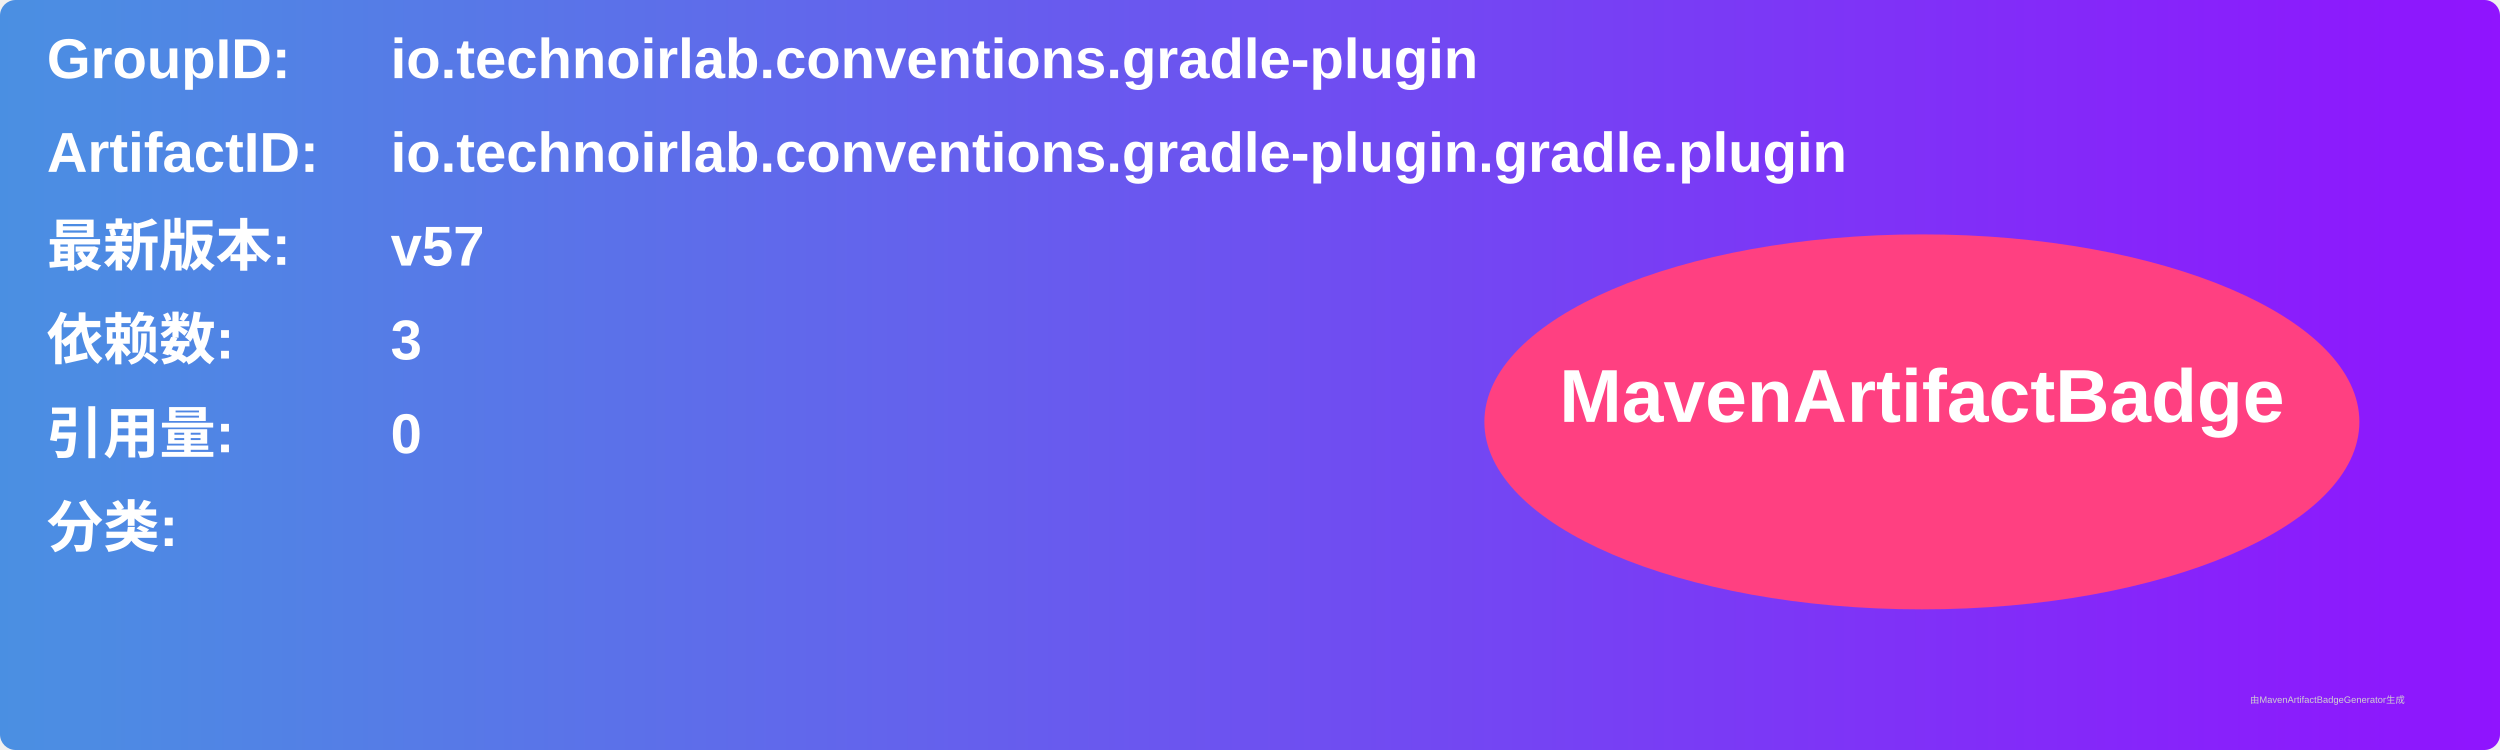
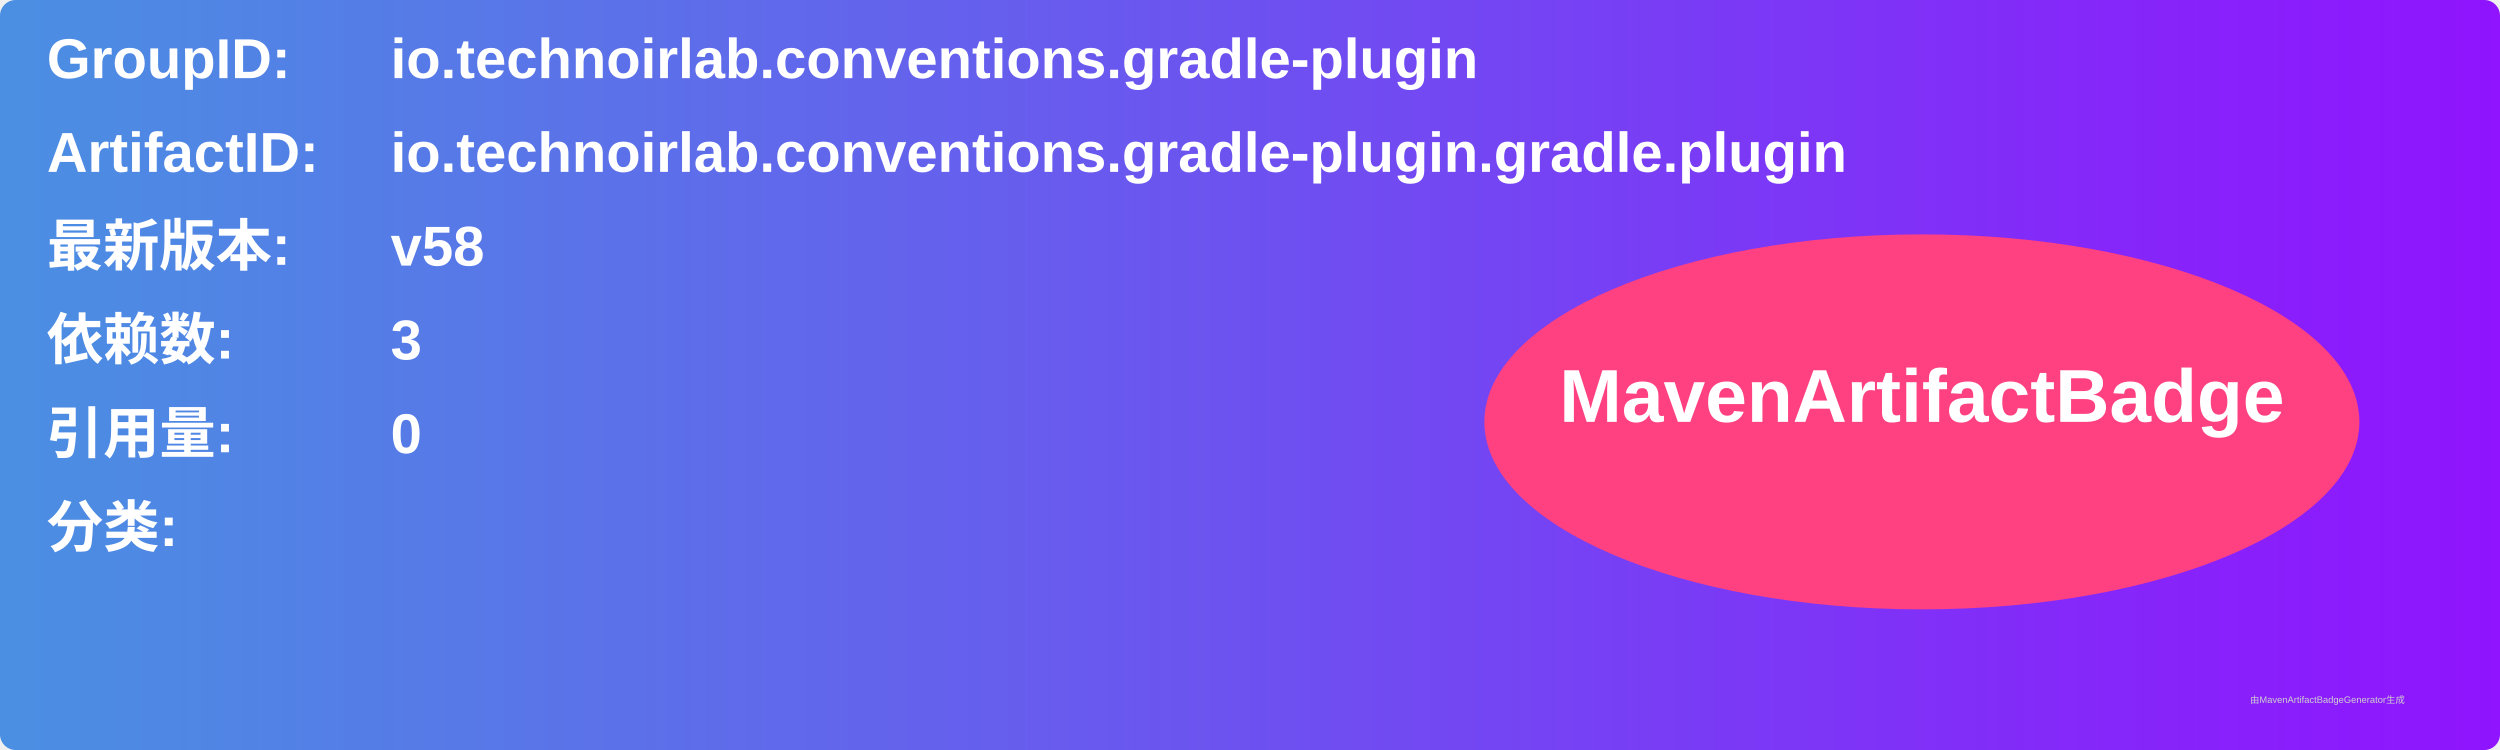
<svg xmlns="http://www.w3.org/2000/svg" width="800" height="240" viewBox="0 0 800 240">
  <linearGradient id="grad" x1="0%" y1="0%" x2="100%" y2="0%">
    <stop offset="0%" stop-color="#4a90e2" />
    <stop offset="100%" stop-color="#9013fe" />
  </linearGradient>
  <rect width="100%" height="100%" rx="5" ry="5" fill="url(#grad)" />
  <g transform="translate(15, 15)">
    <text x="0" y="10" font-family="Arial" font-size="18" fill="white" font-weight="bold" width="260">GroupID:</text>
    <text x="110" y="10" font-family="Arial" font-size="18" fill="white" font-weight="bold" width="460">io.technoirlab.conventions.gradle-plugin</text>
    <text x="0" y="40" font-family="Arial" font-size="18" fill="white" font-weight="bold" width="260">ArtifactID:</text>
    <text x="110" y="40" font-family="Arial" font-size="18" fill="white" font-weight="bold" width="460">io.technoirlab.conventions.gradle-plugin.gradle.plugin</text>
    <text x="0" y="70" font-family="Arial" font-size="18" fill="white" font-weight="bold">最新版本:</text>
    <text x="110" y="70" font-family="Arial" font-size="18" fill="white" font-weight="bold">
-       <tspan font-weight="bold">v57</tspan>
+       <tspan font-weight="bold">v58</tspan>
    </text>
    <text x="0" y="100" font-family="Arial" font-size="18" fill="white" font-weight="bold">依赖数: </text>
    <text x="110" y="100" font-family="Arial" font-size="18" fill="white">
      <tspan font-weight="bold">3</tspan>
    </text>
    <text x="0" y="130" font-family="Arial" font-size="18" fill="white" font-weight="bold">引用量: </text>
    <text x="110" y="130" font-family="Arial" font-size="18" fill="white">
      <tspan font-weight="bold">0</tspan>
    </text>
    <text x="0" y="160" font-family="Arial" font-size="18" fill="white" font-weight="bold">分类:</text>
    <text x="10" y="190" font-family="Arial" font-size="10" fill="white">
      <tspan font-weight="bold" />
    </text>
    <ellipse cx="600" cy="120" rx="140" ry="60" fill="#ff4081" />
    <text x="600" y="120" text-anchor="middle" font-family="Arial" font-size="24" fill="white" font-weight="bold">MavenArtifactBadge</text>
  </g>
  <text x="720" y="225" font-family="Arial" font-size="3" fill="#d0d0d0">由MavenArtifactBadgeGenerator生成</text>
</svg>
